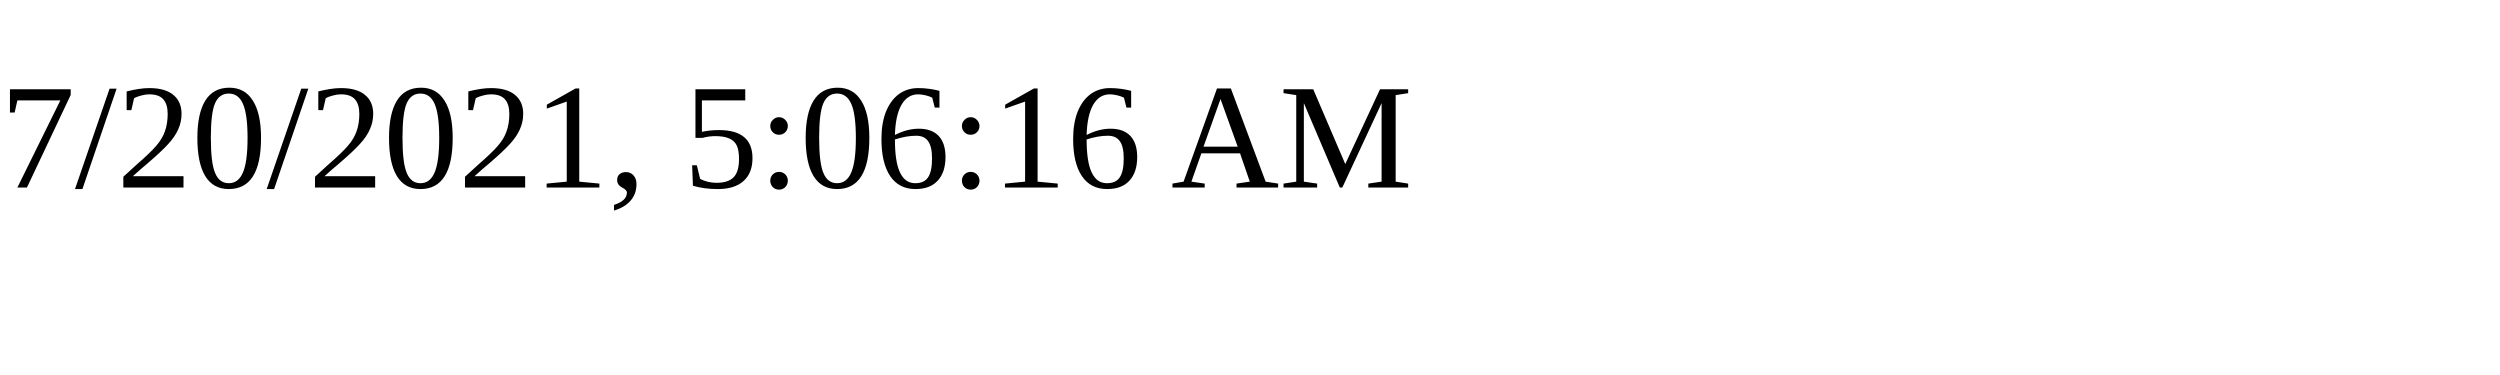
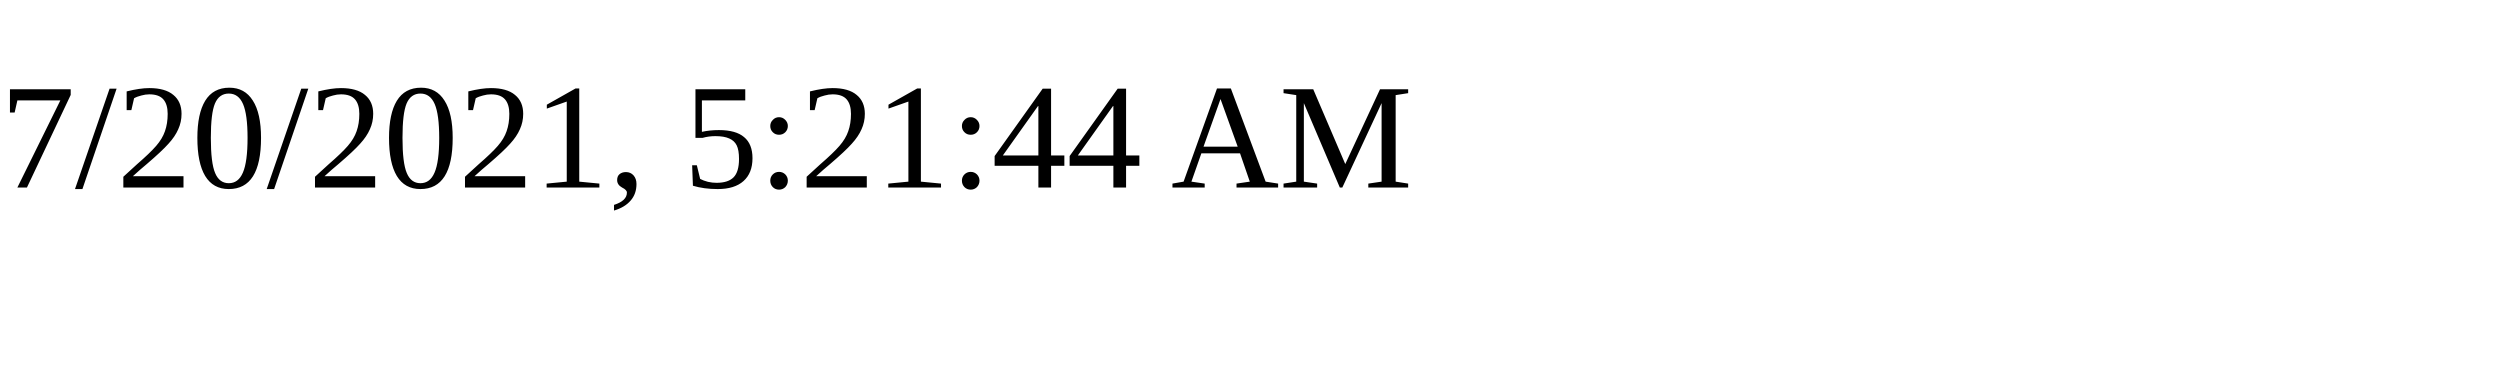
<svg xmlns="http://www.w3.org/2000/svg" height="30" width="200">
-   <text x="0" y="15">7/20/2021, 5:06:16 AM</text>
+   <text x="0" y="15">7/20/2021, 5:21:44 AM</text>
</svg>
